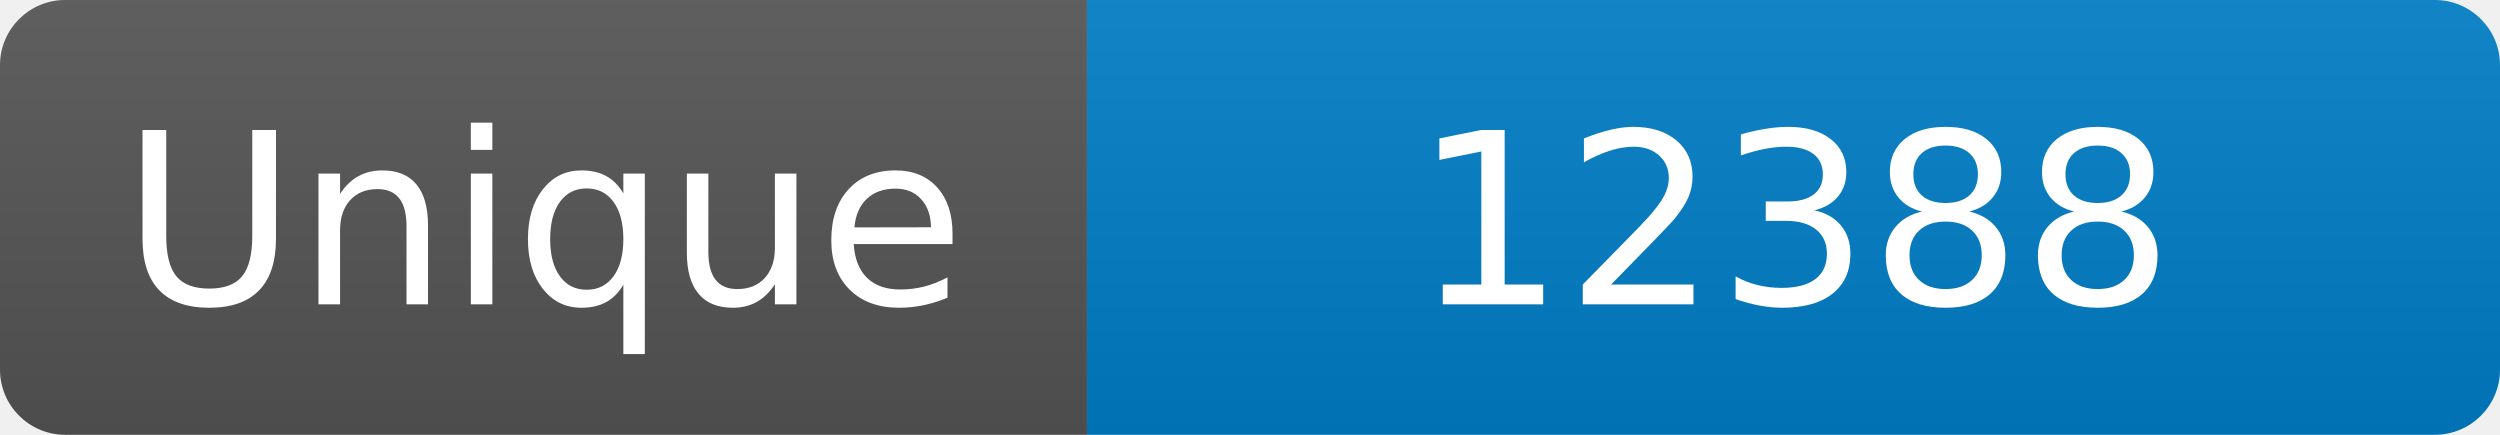
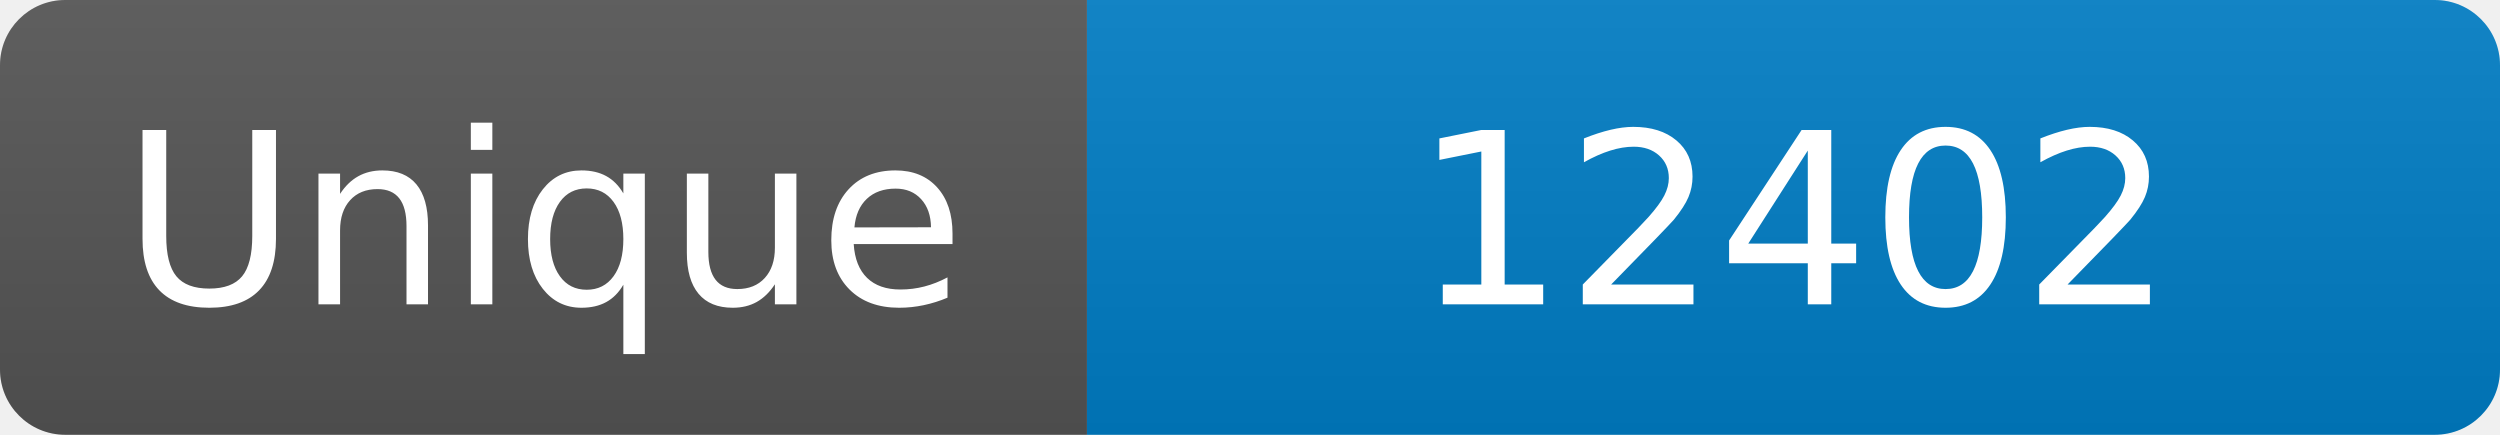
<svg xmlns="http://www.w3.org/2000/svg" width="115" height="20" role="img" aria-label="Maintained?: yes">
  <linearGradient id="s" x2="0" y2="100%">
    <stop offset="0" stop-color="#bbb" stop-opacity=".1" />
    <stop offset="1" stop-opacity=".1" />
  </linearGradient>
  <clipPath id="r">
    <rect width="115" height="20" rx="3" fill="#fff" />
  </clipPath>
  <g clip-path="url(#r)">
    <rect width="50" height="20" fill="#555" />
    <rect x="50" width="160" height="20" fill="#007ec6" />
    <rect width="115" height="20" fill="url(#s)" />
  </g>
  <g fill="#fff" text-anchor="middle" font-family="Verdana,Geneva,DejaVu Sans,sans-serif" font-size="110">
    <text x="250" y="140" transform="scale(.1)" fill="#fff">Unique</text>
-     <text x="825" y="140" transform="scale(.1)" fill="#fff">12388</text>
+     <text x="825" y="140" transform="scale(.1)" fill="#fff">12402</text>
  </g>
</svg>
